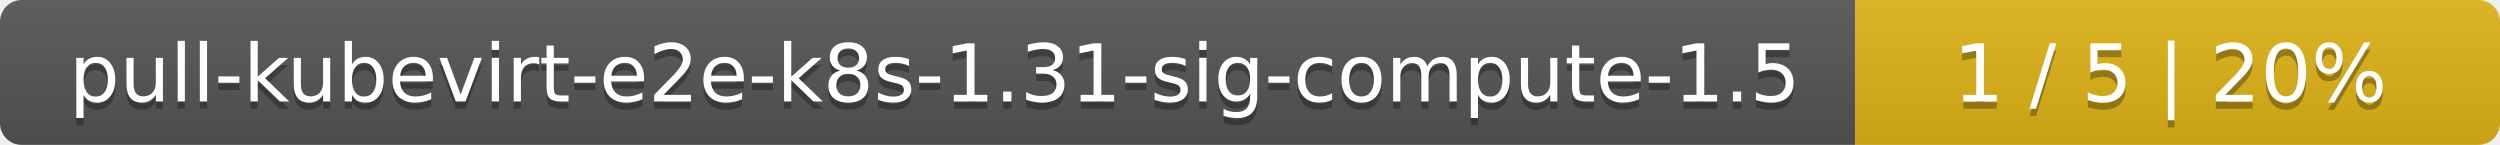
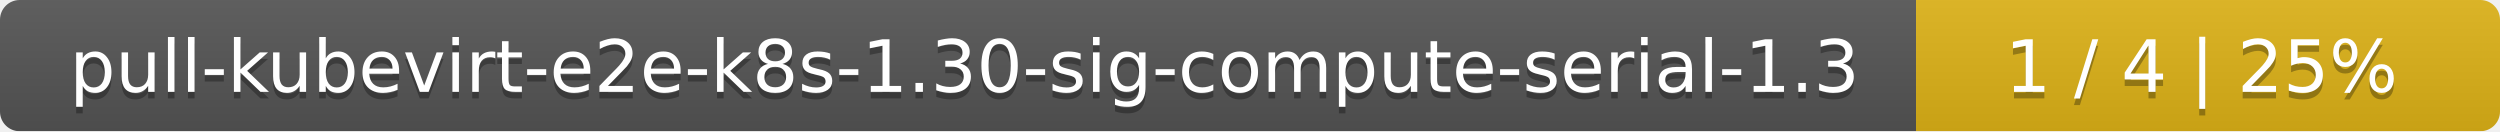
- <svg xmlns="http://www.w3.org/2000/svg" width="345" height="20">
+ <svg xmlns="http://www.w3.org/2000/svg" width="381" height="20">
  <linearGradient id="smooth" x2="0" y2="100%">
    <stop offset="0" stop-color="#bbb" stop-opacity=".1" />
    <stop offset="1" stop-opacity=".1" />
  </linearGradient>
  <mask id="round">
-     <rect width="345" height="20" rx="3" fill="#fff" />
+     <rect width="381" height="20" rx="3" fill="#fff" />
  </mask>
  <g mask="url(#round)">
-     <rect width="256" height="20" fill="#555" />
-     <rect x="256" width="89" height="20" fill="#dfb317" />
-     <rect width="345" height="20" fill="url(#smooth)" />
+     <rect width="292" height="20" fill="#555" />
+     <rect x="292" width="89" height="20" fill="#dfb317" />
+     <rect width="381" height="20" fill="url(#smooth)" />
  </g>
  <g fill="#fff" text-anchor="middle" font-family="DejaVu Sans,Verdana,Geneva,sans-serif" font-size="11">
-     <text x="129" y="15" fill="#010101" fill-opacity=".3">pull-kubevirt-e2e-k8s-1.31-sig-compute-1.5</text>
-     <text x="129" y="14">pull-kubevirt-e2e-k8s-1.31-sig-compute-1.5</text>
-     <text x="299.5" y="15" fill="#010101" fill-opacity=".3">1 / 5    |    20%</text>
-     <text x="299.5" y="14">1 / 5    |    20%</text>
+     <text x="147" y="15" fill="#010101" fill-opacity=".3">pull-kubevirt-e2e-k8s-1.30-sig-compute-serial-1.3</text>
+     <text x="147" y="14">pull-kubevirt-e2e-k8s-1.30-sig-compute-serial-1.3</text>
+     <text x="335.5" y="15" fill="#010101" fill-opacity=".3">1 / 4    |    25%</text>
+     <text x="335.5" y="14">1 / 4    |    25%</text>
  </g>
</svg>
